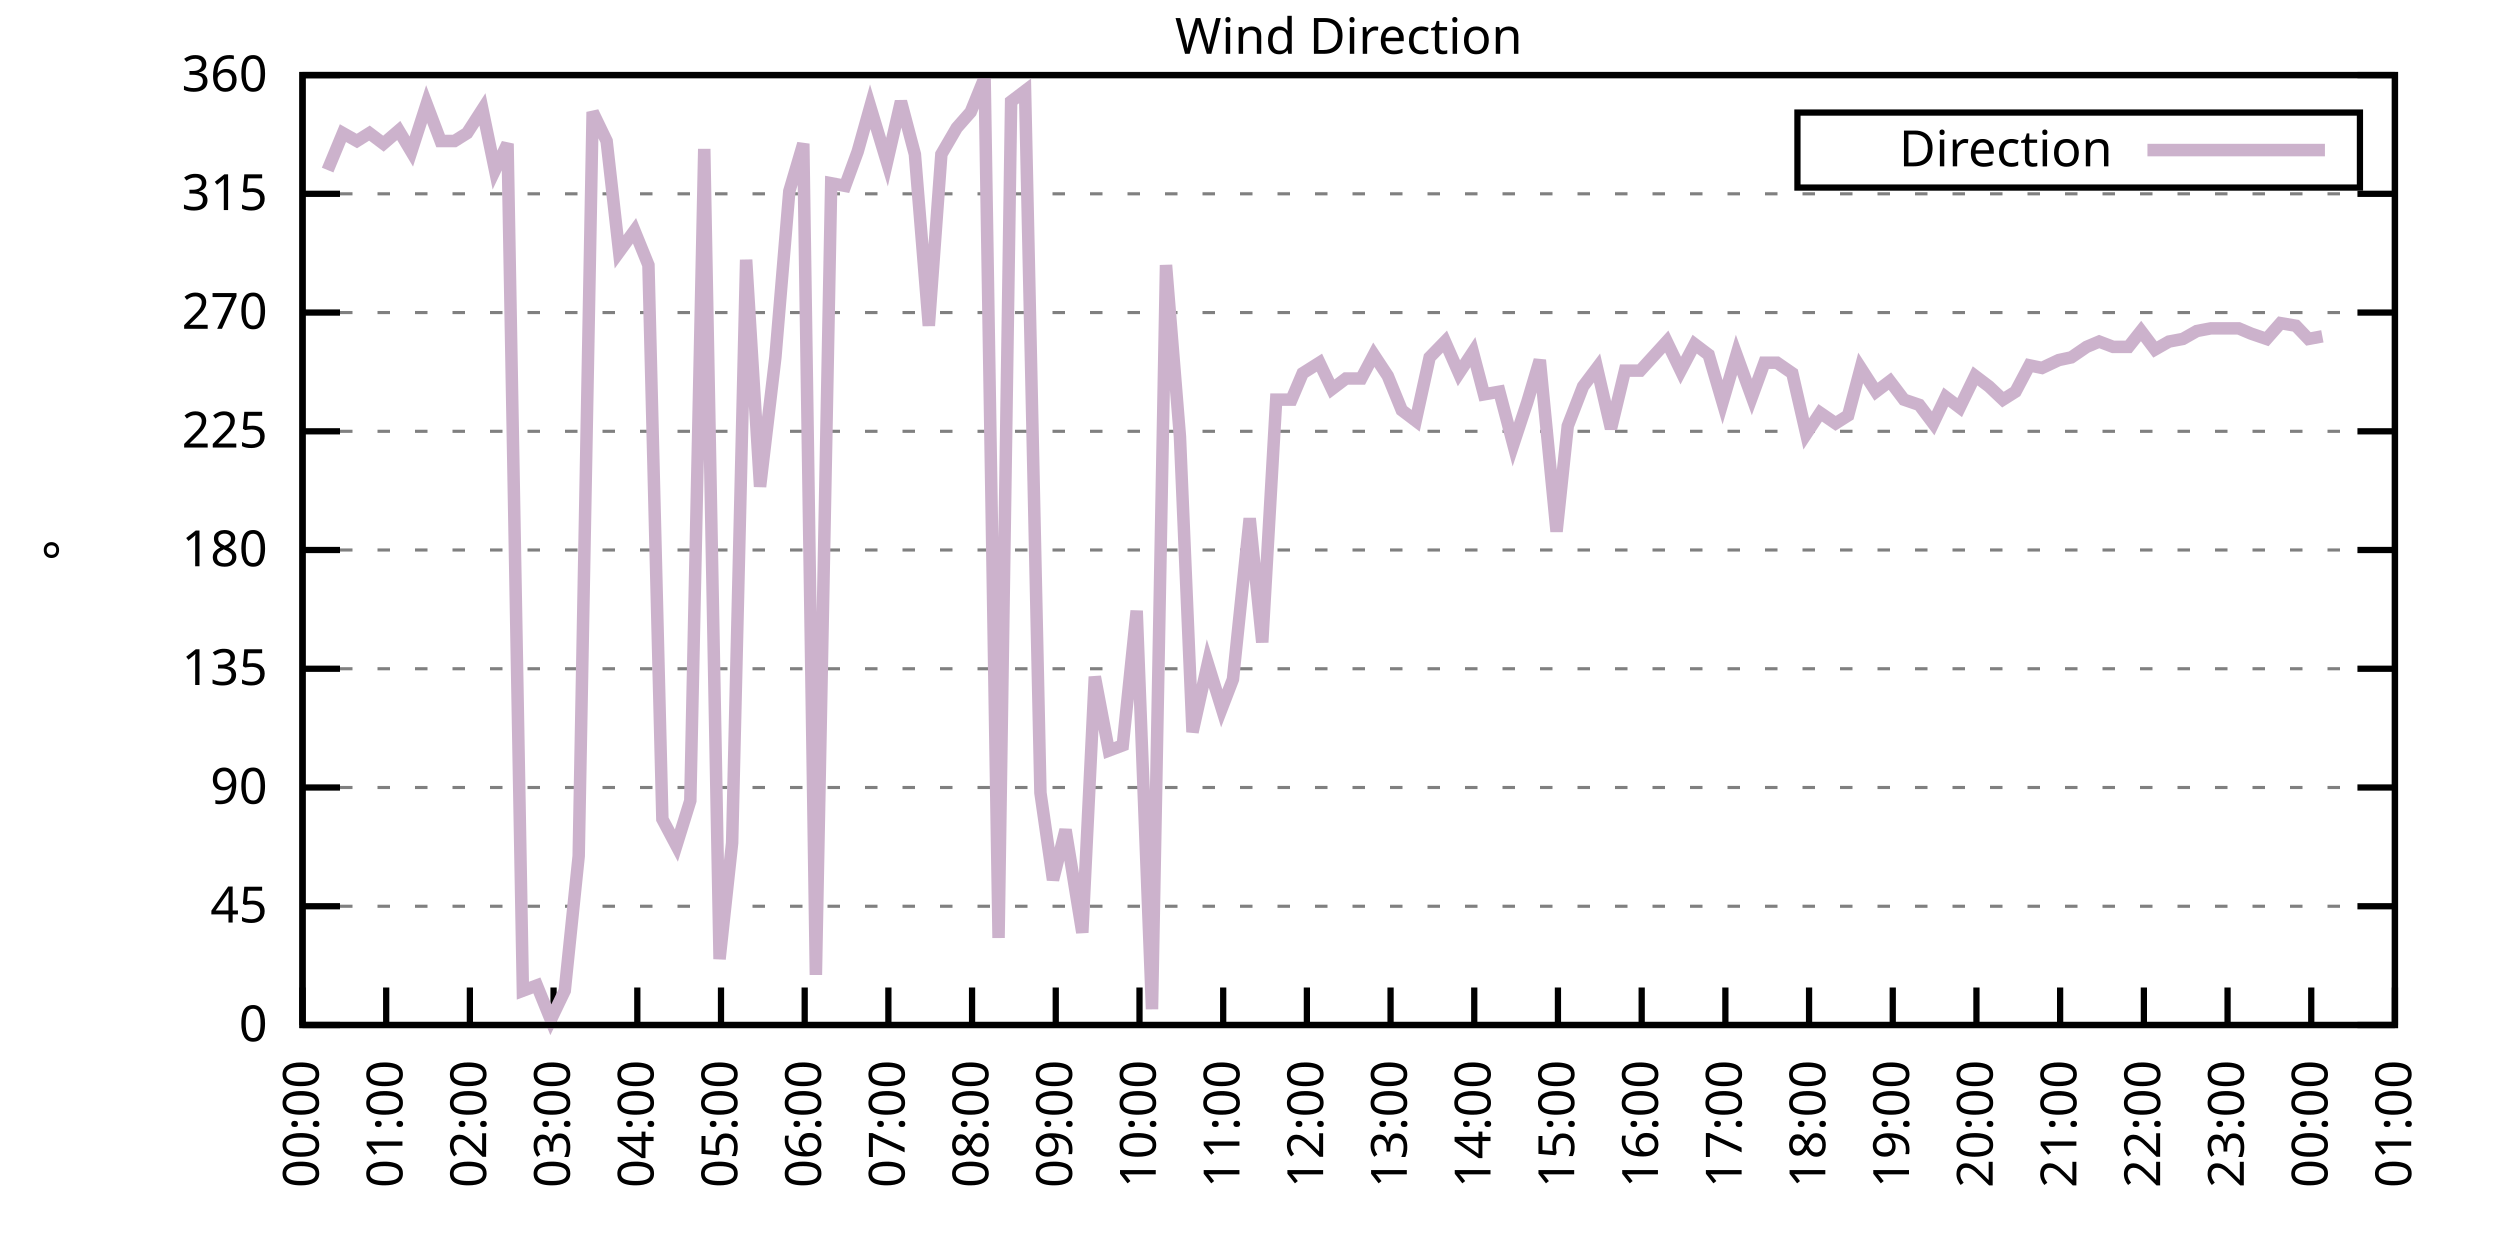
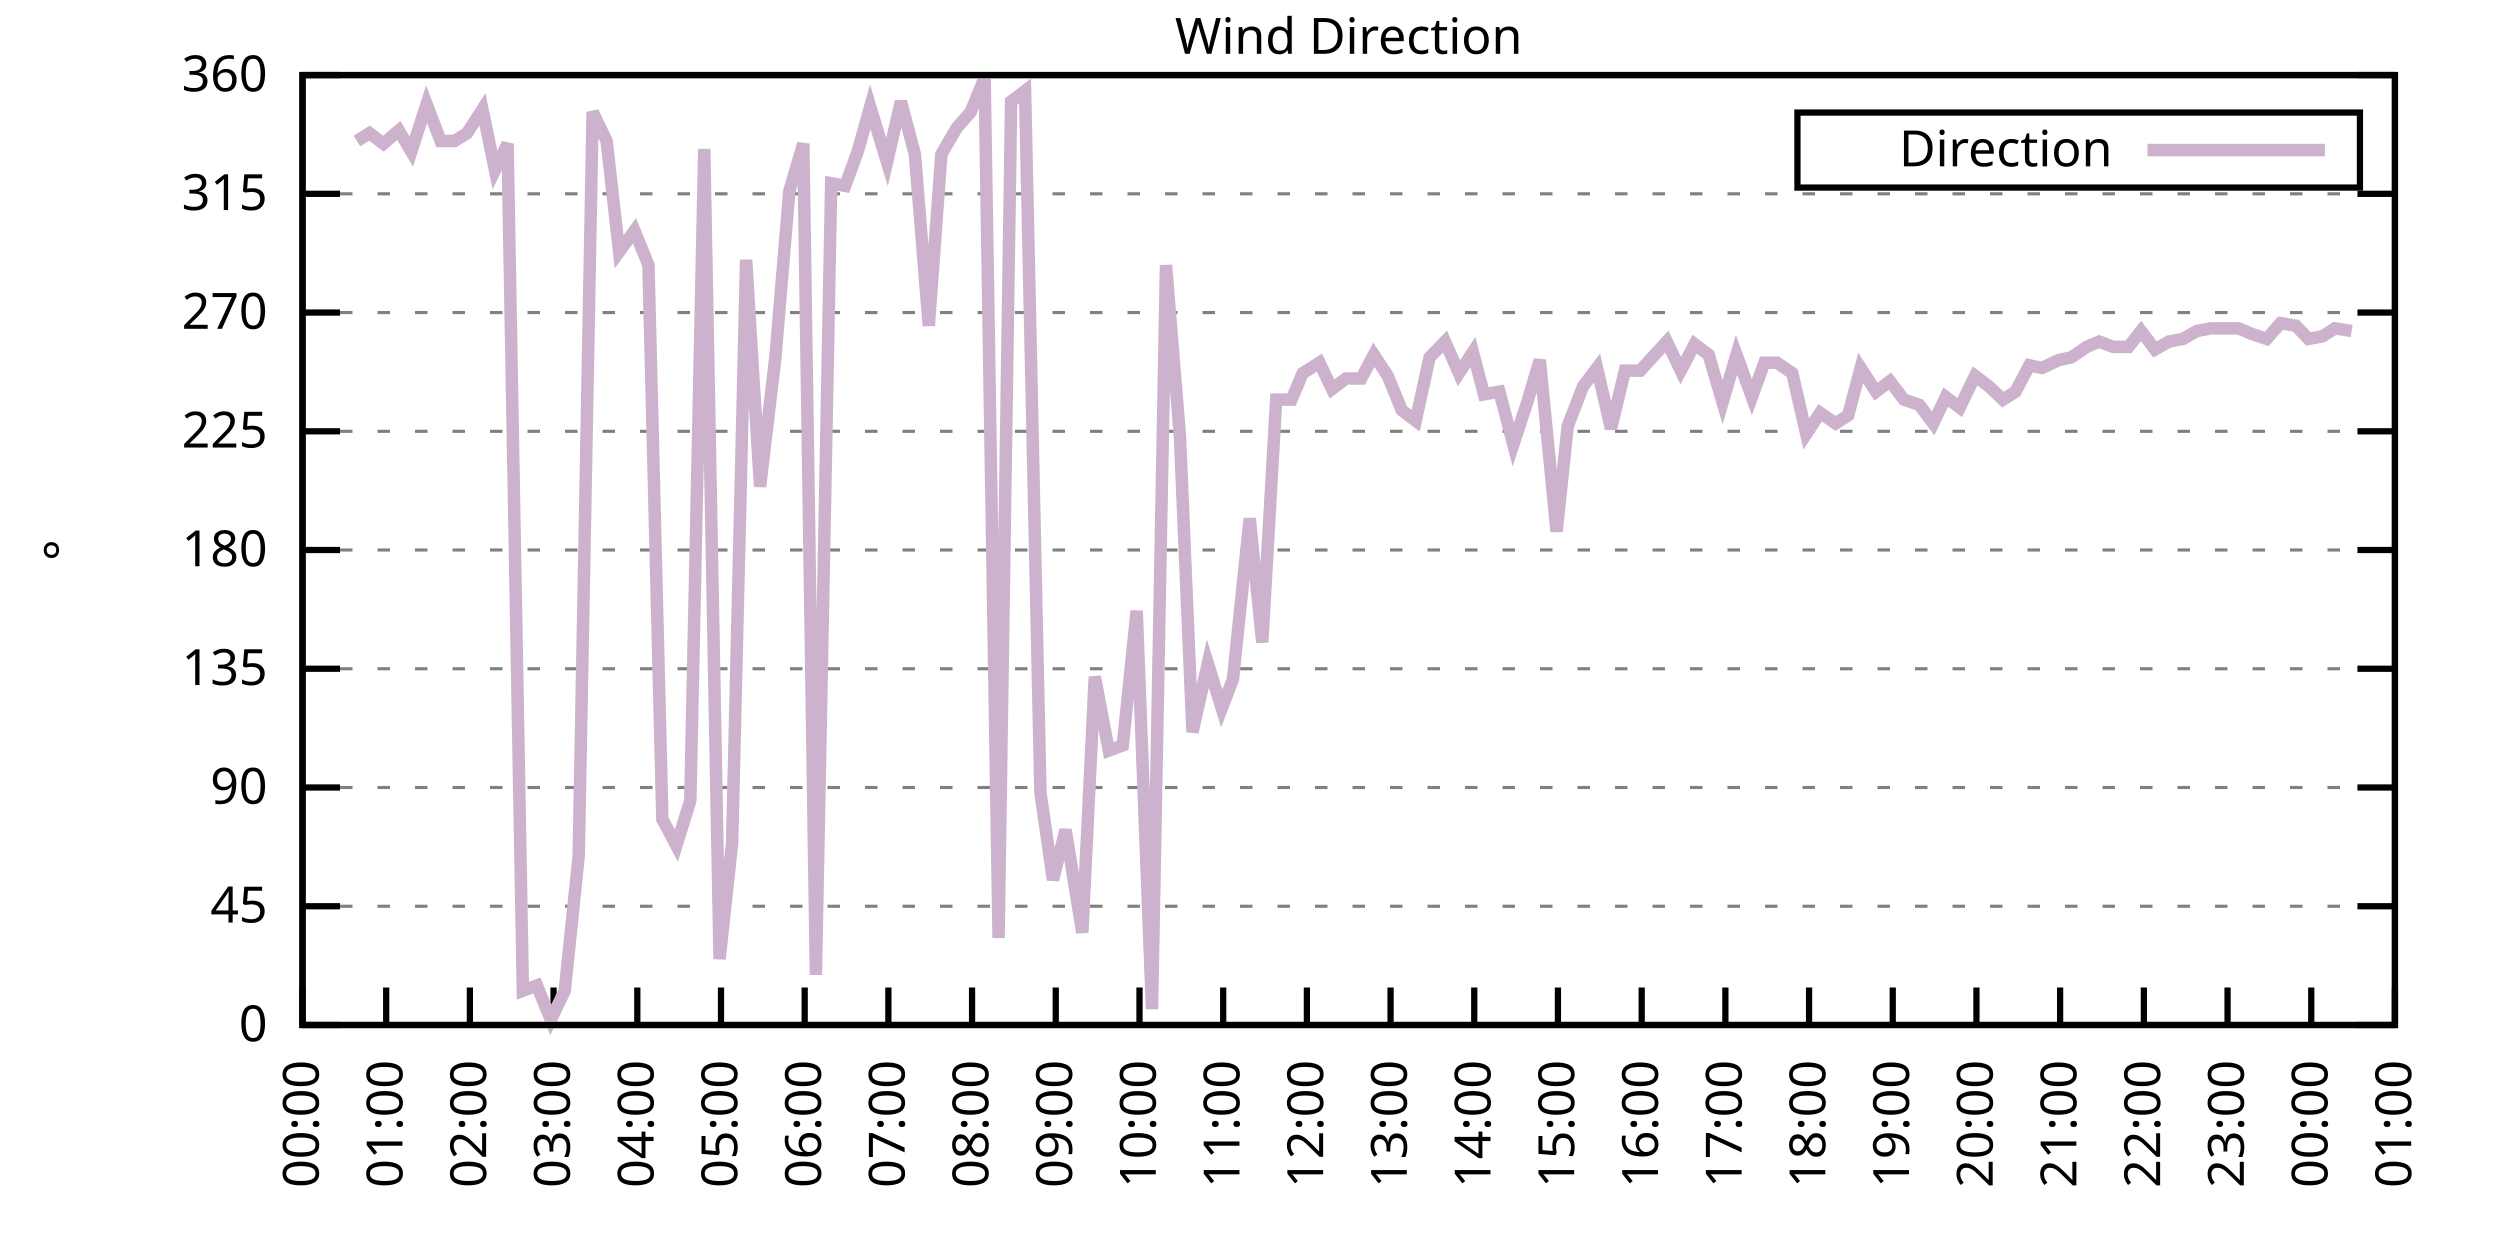
<svg xmlns="http://www.w3.org/2000/svg" xmlns:xlink="http://www.w3.org/1999/xlink" width="400" height="200" viewBox="0 0 400 200">
  <g id="gnuplot_canvas">
    <rect x="0" y="0" width="400" height="200" fill="none" />
    <defs>
      <circle id="gpDot" r="0.5" stroke-width="0.5" stroke="currentColor" />
      <path id="gpPt0" stroke-width="0.333" stroke="currentColor" d="M-1,0 h2 M0,-1 v2" />
      <path id="gpPt1" stroke-width="0.333" stroke="currentColor" d="M-1,-1 L1,1 M1,-1 L-1,1" />
      <path id="gpPt2" stroke-width="0.333" stroke="currentColor" d="M-1,0 L1,0 M0,-1 L0,1 M-1,-1 L1,1 M-1,1 L1,-1" />
      <rect id="gpPt3" stroke-width="0.333" stroke="currentColor" x="-1" y="-1" width="2" height="2" />
      <rect id="gpPt4" stroke-width="0.333" stroke="currentColor" fill="currentColor" x="-1" y="-1" width="2" height="2" />
      <circle id="gpPt5" stroke-width="0.333" stroke="currentColor" cx="0" cy="0" r="1" />
      <use xlink:href="#gpPt5" id="gpPt6" fill="currentColor" stroke="none" />
      <path id="gpPt7" stroke-width="0.333" stroke="currentColor" d="M0,-1.33 L-1.33,0.67 L1.33,0.67 z" />
      <use xlink:href="#gpPt7" id="gpPt8" fill="currentColor" stroke="none" />
      <use xlink:href="#gpPt7" id="gpPt9" stroke="currentColor" transform="rotate(180)" />
      <use xlink:href="#gpPt9" id="gpPt10" fill="currentColor" stroke="none" />
      <use xlink:href="#gpPt3" id="gpPt11" stroke="currentColor" transform="rotate(45)" />
      <use xlink:href="#gpPt11" id="gpPt12" fill="currentColor" stroke="none" />
      <path id="gpPt13" stroke-width="0.333" stroke="currentColor" d="M0,1.330 L1.265,0.411 L0.782,-1.067 L-0.782,-1.076 L-1.265,0.411 z" />
      <use xlink:href="#gpPt13" id="gpPt14" fill="currentColor" stroke="none" />
      <filter id="textbox" filterUnits="objectBoundingBox" x="0" y="0" height="1" width="1">
        <feFlood flood-color="white" flood-opacity="1" result="bgnd" />
        <feComposite in="SourceGraphic" in2="bgnd" operator="atop" />
      </filter>
      <filter id="greybox" filterUnits="objectBoundingBox" x="0" y="0" height="1" width="1">
        <feFlood flood-color="lightgrey" flood-opacity="1" result="grey" />
        <feComposite in="SourceGraphic" in2="grey" operator="atop" />
      </filter>
    </defs>
    <g fill="none" color="white" stroke="currentColor" stroke-width="1.00" stroke-linecap="butt" stroke-linejoin="miter">
</g>
    <g fill="none" color="black" stroke="currentColor" stroke-width="1.00" stroke-linecap="butt" stroke-linejoin="miter">
      <g stroke="none" shape-rendering="crispEdges">
        <polygon fill="rgb(255, 255, 255)" points="48.40,164.00 383.18,164.00 383.18,12.02 48.40,12.02 " />
      </g>
    </g>
    <g fill="none" color="black" stroke="currentColor" stroke-width="1.00" stroke-linecap="butt" stroke-linejoin="miter">
</g>
    <g fill="none" color="black" stroke="black" stroke-width="0.50" stroke-linecap="butt" stroke-linejoin="miter">
</g>
    <g fill="none" color="gray" stroke="currentColor" stroke-width="0.50" stroke-linecap="butt" stroke-linejoin="miter">
      <path stroke="gray" stroke-dasharray="2,4" class="gridline" d="M48.40,164.00 L383.19,164.00  " />
    </g>
    <g fill="none" color="gray" stroke="gray" stroke-width="1.00" stroke-linecap="butt" stroke-linejoin="miter">
</g>
    <g fill="none" color="black" stroke="currentColor" stroke-width="1.00" stroke-linecap="butt" stroke-linejoin="miter">
      <path stroke="black" d="M48.40,164.00 L54.40,164.00 M383.19,164.00 L377.19,164.00  " />
      <g transform="translate(42.80,166.60)" stroke="none" fill="black" font-family="Sans" font-size="8.00" text-anchor="end">
        <text>
          <tspan font-family="Sans"> 0</tspan>
        </text>
      </g>
    </g>
    <g fill="none" color="black" stroke="currentColor" stroke-width="1.00" stroke-linecap="butt" stroke-linejoin="miter">
</g>
    <g fill="none" color="black" stroke="black" stroke-width="0.50" stroke-linecap="butt" stroke-linejoin="miter">
</g>
    <g fill="none" color="gray" stroke="currentColor" stroke-width="0.50" stroke-linecap="butt" stroke-linejoin="miter">
      <path stroke="gray" stroke-dasharray="2,4" class="gridline" d="M48.40,145.00 L383.19,145.00  " />
    </g>
    <g fill="none" color="gray" stroke="gray" stroke-width="1.00" stroke-linecap="butt" stroke-linejoin="miter">
</g>
    <g fill="none" color="black" stroke="currentColor" stroke-width="1.00" stroke-linecap="butt" stroke-linejoin="miter">
      <path stroke="black" d="M48.40,145.00 L54.40,145.00 M383.19,145.00 L377.19,145.00  " />
      <g transform="translate(42.80,147.60)" stroke="none" fill="black" font-family="Sans" font-size="8.00" text-anchor="end">
        <text>
          <tspan font-family="Sans"> 45</tspan>
        </text>
      </g>
    </g>
    <g fill="none" color="black" stroke="currentColor" stroke-width="1.00" stroke-linecap="butt" stroke-linejoin="miter">
</g>
    <g fill="none" color="black" stroke="black" stroke-width="0.50" stroke-linecap="butt" stroke-linejoin="miter">
</g>
    <g fill="none" color="gray" stroke="currentColor" stroke-width="0.50" stroke-linecap="butt" stroke-linejoin="miter">
      <path stroke="gray" stroke-dasharray="2,4" class="gridline" d="M48.40,126.00 L383.19,126.00  " />
    </g>
    <g fill="none" color="gray" stroke="gray" stroke-width="1.00" stroke-linecap="butt" stroke-linejoin="miter">
</g>
    <g fill="none" color="black" stroke="currentColor" stroke-width="1.00" stroke-linecap="butt" stroke-linejoin="miter">
      <path stroke="black" d="M48.40,126.00 L54.40,126.00 M383.19,126.00 L377.19,126.00  " />
      <g transform="translate(42.80,128.60)" stroke="none" fill="black" font-family="Sans" font-size="8.00" text-anchor="end">
        <text>
          <tspan font-family="Sans"> 90</tspan>
        </text>
      </g>
    </g>
    <g fill="none" color="black" stroke="currentColor" stroke-width="1.00" stroke-linecap="butt" stroke-linejoin="miter">
</g>
    <g fill="none" color="black" stroke="black" stroke-width="0.50" stroke-linecap="butt" stroke-linejoin="miter">
</g>
    <g fill="none" color="gray" stroke="currentColor" stroke-width="0.50" stroke-linecap="butt" stroke-linejoin="miter">
      <path stroke="gray" stroke-dasharray="2,4" class="gridline" d="M48.40,107.00 L383.19,107.00  " />
    </g>
    <g fill="none" color="gray" stroke="gray" stroke-width="1.00" stroke-linecap="butt" stroke-linejoin="miter">
</g>
    <g fill="none" color="black" stroke="currentColor" stroke-width="1.00" stroke-linecap="butt" stroke-linejoin="miter">
      <path stroke="black" d="M48.40,107.00 L54.40,107.00 M383.19,107.00 L377.19,107.00  " />
      <g transform="translate(42.80,109.60)" stroke="none" fill="black" font-family="Sans" font-size="8.00" text-anchor="end">
        <text>
          <tspan font-family="Sans"> 135</tspan>
        </text>
      </g>
    </g>
    <g fill="none" color="black" stroke="currentColor" stroke-width="1.00" stroke-linecap="butt" stroke-linejoin="miter">
</g>
    <g fill="none" color="black" stroke="black" stroke-width="0.50" stroke-linecap="butt" stroke-linejoin="miter">
</g>
    <g fill="none" color="gray" stroke="currentColor" stroke-width="0.50" stroke-linecap="butt" stroke-linejoin="miter">
      <path stroke="gray" stroke-dasharray="2,4" class="gridline" d="M48.40,88.00 L383.19,88.00  " />
    </g>
    <g fill="none" color="gray" stroke="gray" stroke-width="1.00" stroke-linecap="butt" stroke-linejoin="miter">
</g>
    <g fill="none" color="black" stroke="currentColor" stroke-width="1.00" stroke-linecap="butt" stroke-linejoin="miter">
      <path stroke="black" d="M48.40,88.00 L54.40,88.00 M383.19,88.00 L377.19,88.00  " />
      <g transform="translate(42.80,90.60)" stroke="none" fill="black" font-family="Sans" font-size="8.00" text-anchor="end">
        <text>
          <tspan font-family="Sans"> 180</tspan>
        </text>
      </g>
    </g>
    <g fill="none" color="black" stroke="currentColor" stroke-width="1.00" stroke-linecap="butt" stroke-linejoin="miter">
</g>
    <g fill="none" color="black" stroke="black" stroke-width="0.50" stroke-linecap="butt" stroke-linejoin="miter">
</g>
    <g fill="none" color="gray" stroke="currentColor" stroke-width="0.50" stroke-linecap="butt" stroke-linejoin="miter">
      <path stroke="gray" stroke-dasharray="2,4" class="gridline" d="M48.40,69.01 L383.19,69.01  " />
    </g>
    <g fill="none" color="gray" stroke="gray" stroke-width="1.00" stroke-linecap="butt" stroke-linejoin="miter">
</g>
    <g fill="none" color="black" stroke="currentColor" stroke-width="1.00" stroke-linecap="butt" stroke-linejoin="miter">
      <path stroke="black" d="M48.40,69.01 L54.40,69.01 M383.19,69.01 L377.19,69.01  " />
      <g transform="translate(42.80,71.61)" stroke="none" fill="black" font-family="Sans" font-size="8.00" text-anchor="end">
        <text>
          <tspan font-family="Sans"> 225</tspan>
        </text>
      </g>
    </g>
    <g fill="none" color="black" stroke="currentColor" stroke-width="1.00" stroke-linecap="butt" stroke-linejoin="miter">
</g>
    <g fill="none" color="black" stroke="black" stroke-width="0.50" stroke-linecap="butt" stroke-linejoin="miter">
</g>
    <g fill="none" color="gray" stroke="currentColor" stroke-width="0.50" stroke-linecap="butt" stroke-linejoin="miter">
      <path stroke="gray" stroke-dasharray="2,4" class="gridline" d="M48.40,50.01 L383.19,50.01  " />
    </g>
    <g fill="none" color="gray" stroke="gray" stroke-width="1.00" stroke-linecap="butt" stroke-linejoin="miter">
</g>
    <g fill="none" color="black" stroke="currentColor" stroke-width="1.00" stroke-linecap="butt" stroke-linejoin="miter">
      <path stroke="black" d="M48.40,50.01 L54.40,50.01 M383.19,50.01 L377.19,50.01  " />
      <g transform="translate(42.80,52.61)" stroke="none" fill="black" font-family="Sans" font-size="8.00" text-anchor="end">
        <text>
          <tspan font-family="Sans"> 270</tspan>
        </text>
      </g>
    </g>
    <g fill="none" color="black" stroke="currentColor" stroke-width="1.00" stroke-linecap="butt" stroke-linejoin="miter">
</g>
    <g fill="none" color="black" stroke="black" stroke-width="0.50" stroke-linecap="butt" stroke-linejoin="miter">
</g>
    <g fill="none" color="gray" stroke="currentColor" stroke-width="0.50" stroke-linecap="butt" stroke-linejoin="miter">
      <path stroke="gray" stroke-dasharray="2,4" class="gridline" d="M48.40,31.01 L383.19,31.01  " />
    </g>
    <g fill="none" color="gray" stroke="gray" stroke-width="1.00" stroke-linecap="butt" stroke-linejoin="miter">
</g>
    <g fill="none" color="black" stroke="currentColor" stroke-width="1.00" stroke-linecap="butt" stroke-linejoin="miter">
      <path stroke="black" d="M48.40,31.01 L54.40,31.01 M383.19,31.01 L377.19,31.01  " />
      <g transform="translate(42.80,33.61)" stroke="none" fill="black" font-family="Sans" font-size="8.00" text-anchor="end">
        <text>
          <tspan font-family="Sans"> 315</tspan>
        </text>
      </g>
    </g>
    <g fill="none" color="black" stroke="currentColor" stroke-width="1.00" stroke-linecap="butt" stroke-linejoin="miter">
</g>
    <g fill="none" color="black" stroke="black" stroke-width="0.50" stroke-linecap="butt" stroke-linejoin="miter">
</g>
    <g fill="none" color="gray" stroke="currentColor" stroke-width="0.50" stroke-linecap="butt" stroke-linejoin="miter">
      <path stroke="gray" stroke-dasharray="2,4" class="gridline" d="M48.40,12.01 L383.19,12.01  " />
    </g>
    <g fill="none" color="gray" stroke="gray" stroke-width="1.00" stroke-linecap="butt" stroke-linejoin="miter">
</g>
    <g fill="none" color="black" stroke="currentColor" stroke-width="1.00" stroke-linecap="butt" stroke-linejoin="miter">
      <path stroke="black" d="M48.40,12.01 L54.40,12.01 M383.19,12.01 L377.19,12.01  " />
      <g transform="translate(42.80,14.61)" stroke="none" fill="black" font-family="Sans" font-size="8.00" text-anchor="end">
        <text>
          <tspan font-family="Sans"> 360</tspan>
        </text>
      </g>
    </g>
    <g fill="none" color="black" stroke="currentColor" stroke-width="1.00" stroke-linecap="butt" stroke-linejoin="miter">
      <path stroke="black" d="M48.40,164.00 L48.40,158.00  " />
      <g transform="translate(51.00,169.60) rotate(270.00)" stroke="none" fill="black" font-family="Sans" font-size="8.00" text-anchor="end">
        <text>
          <tspan font-family="Sans">00:00</tspan>
        </text>
      </g>
    </g>
    <g fill="none" color="black" stroke="currentColor" stroke-width="1.00" stroke-linecap="butt" stroke-linejoin="miter">
      <path stroke="black" d="M61.79,164.00 L61.79,158.00  " />
      <g transform="translate(64.39,169.60) rotate(270.00)" stroke="none" fill="black" font-family="Sans" font-size="8.00" text-anchor="end">
        <text>
          <tspan font-family="Sans">01:00</tspan>
        </text>
      </g>
    </g>
    <g fill="none" color="black" stroke="currentColor" stroke-width="1.00" stroke-linecap="butt" stroke-linejoin="miter">
      <path stroke="black" d="M75.18,164.00 L75.18,158.00  " />
      <g transform="translate(77.78,169.60) rotate(270.00)" stroke="none" fill="black" font-family="Sans" font-size="8.00" text-anchor="end">
        <text>
          <tspan font-family="Sans">02:00</tspan>
        </text>
      </g>
    </g>
    <g fill="none" color="black" stroke="currentColor" stroke-width="1.00" stroke-linecap="butt" stroke-linejoin="miter">
      <path stroke="black" d="M88.57,164.00 L88.57,158.00  " />
      <g transform="translate(91.17,169.60) rotate(270.00)" stroke="none" fill="black" font-family="Sans" font-size="8.00" text-anchor="end">
        <text>
          <tspan font-family="Sans">03:00</tspan>
        </text>
      </g>
    </g>
    <g fill="none" color="black" stroke="currentColor" stroke-width="1.00" stroke-linecap="butt" stroke-linejoin="miter">
      <path stroke="black" d="M101.97,164.00 L101.97,158.00  " />
      <g transform="translate(104.57,169.60) rotate(270.00)" stroke="none" fill="black" font-family="Sans" font-size="8.00" text-anchor="end">
        <text>
          <tspan font-family="Sans">04:00</tspan>
        </text>
      </g>
    </g>
    <g fill="none" color="black" stroke="currentColor" stroke-width="1.00" stroke-linecap="butt" stroke-linejoin="miter">
      <path stroke="black" d="M115.36,164.00 L115.36,158.00  " />
      <g transform="translate(117.96,169.60) rotate(270.00)" stroke="none" fill="black" font-family="Sans" font-size="8.00" text-anchor="end">
        <text>
          <tspan font-family="Sans">05:00</tspan>
        </text>
      </g>
    </g>
    <g fill="none" color="black" stroke="currentColor" stroke-width="1.00" stroke-linecap="butt" stroke-linejoin="miter">
      <path stroke="black" d="M128.75,164.00 L128.75,158.00  " />
      <g transform="translate(131.35,169.60) rotate(270.00)" stroke="none" fill="black" font-family="Sans" font-size="8.00" text-anchor="end">
        <text>
          <tspan font-family="Sans">06:00</tspan>
        </text>
      </g>
    </g>
    <g fill="none" color="black" stroke="currentColor" stroke-width="1.00" stroke-linecap="butt" stroke-linejoin="miter">
      <path stroke="black" d="M142.14,164.00 L142.14,158.00  " />
      <g transform="translate(144.74,169.60) rotate(270.00)" stroke="none" fill="black" font-family="Sans" font-size="8.00" text-anchor="end">
        <text>
          <tspan font-family="Sans">07:00</tspan>
        </text>
      </g>
    </g>
    <g fill="none" color="black" stroke="currentColor" stroke-width="1.00" stroke-linecap="butt" stroke-linejoin="miter">
      <path stroke="black" d="M155.53,164.00 L155.53,158.00  " />
      <g transform="translate(158.13,169.60) rotate(270.00)" stroke="none" fill="black" font-family="Sans" font-size="8.00" text-anchor="end">
        <text>
          <tspan font-family="Sans">08:00</tspan>
        </text>
      </g>
    </g>
    <g fill="none" color="black" stroke="currentColor" stroke-width="1.00" stroke-linecap="butt" stroke-linejoin="miter">
      <path stroke="black" d="M168.92,164.00 L168.92,158.00  " />
      <g transform="translate(171.52,169.60) rotate(270.00)" stroke="none" fill="black" font-family="Sans" font-size="8.00" text-anchor="end">
        <text>
          <tspan font-family="Sans">09:00</tspan>
        </text>
      </g>
    </g>
    <g fill="none" color="black" stroke="currentColor" stroke-width="1.00" stroke-linecap="butt" stroke-linejoin="miter">
      <path stroke="black" d="M182.32,164.00 L182.32,158.00  " />
      <g transform="translate(184.92,169.60) rotate(270.00)" stroke="none" fill="black" font-family="Sans" font-size="8.00" text-anchor="end">
        <text>
          <tspan font-family="Sans">10:00</tspan>
        </text>
      </g>
    </g>
    <g fill="none" color="black" stroke="currentColor" stroke-width="1.00" stroke-linecap="butt" stroke-linejoin="miter">
      <path stroke="black" d="M195.71,164.00 L195.71,158.00  " />
      <g transform="translate(198.31,169.60) rotate(270.00)" stroke="none" fill="black" font-family="Sans" font-size="8.00" text-anchor="end">
        <text>
          <tspan font-family="Sans">11:00</tspan>
        </text>
      </g>
    </g>
    <g fill="none" color="black" stroke="currentColor" stroke-width="1.00" stroke-linecap="butt" stroke-linejoin="miter">
      <path stroke="black" d="M209.10,164.00 L209.10,158.00  " />
      <g transform="translate(211.70,169.60) rotate(270.00)" stroke="none" fill="black" font-family="Sans" font-size="8.00" text-anchor="end">
        <text>
          <tspan font-family="Sans">12:00</tspan>
        </text>
      </g>
    </g>
    <g fill="none" color="black" stroke="currentColor" stroke-width="1.00" stroke-linecap="butt" stroke-linejoin="miter">
      <path stroke="black" d="M222.49,164.00 L222.49,158.00  " />
      <g transform="translate(225.09,169.60) rotate(270.00)" stroke="none" fill="black" font-family="Sans" font-size="8.00" text-anchor="end">
        <text>
          <tspan font-family="Sans">13:00</tspan>
        </text>
      </g>
    </g>
    <g fill="none" color="black" stroke="currentColor" stroke-width="1.00" stroke-linecap="butt" stroke-linejoin="miter">
      <path stroke="black" d="M235.88,164.00 L235.88,158.00  " />
      <g transform="translate(238.48,169.60) rotate(270.00)" stroke="none" fill="black" font-family="Sans" font-size="8.00" text-anchor="end">
        <text>
          <tspan font-family="Sans">14:00</tspan>
        </text>
      </g>
    </g>
    <g fill="none" color="black" stroke="currentColor" stroke-width="1.00" stroke-linecap="butt" stroke-linejoin="miter">
      <path stroke="black" d="M249.27,164.00 L249.27,158.00  " />
      <g transform="translate(251.87,169.60) rotate(270.00)" stroke="none" fill="black" font-family="Sans" font-size="8.00" text-anchor="end">
        <text>
          <tspan font-family="Sans">15:00</tspan>
        </text>
      </g>
    </g>
    <g fill="none" color="black" stroke="currentColor" stroke-width="1.00" stroke-linecap="butt" stroke-linejoin="miter">
      <path stroke="black" d="M262.67,164.00 L262.67,158.00  " />
      <g transform="translate(265.27,169.60) rotate(270.00)" stroke="none" fill="black" font-family="Sans" font-size="8.00" text-anchor="end">
        <text>
          <tspan font-family="Sans">16:00</tspan>
        </text>
      </g>
    </g>
    <g fill="none" color="black" stroke="currentColor" stroke-width="1.00" stroke-linecap="butt" stroke-linejoin="miter">
      <path stroke="black" d="M276.06,164.00 L276.06,158.00  " />
      <g transform="translate(278.66,169.60) rotate(270.00)" stroke="none" fill="black" font-family="Sans" font-size="8.00" text-anchor="end">
        <text>
          <tspan font-family="Sans">17:00</tspan>
        </text>
      </g>
    </g>
    <g fill="none" color="black" stroke="currentColor" stroke-width="1.00" stroke-linecap="butt" stroke-linejoin="miter">
      <path stroke="black" d="M289.45,164.00 L289.45,158.00  " />
      <g transform="translate(292.05,169.60) rotate(270.00)" stroke="none" fill="black" font-family="Sans" font-size="8.00" text-anchor="end">
        <text>
          <tspan font-family="Sans">18:00</tspan>
        </text>
      </g>
    </g>
    <g fill="none" color="black" stroke="currentColor" stroke-width="1.00" stroke-linecap="butt" stroke-linejoin="miter">
      <path stroke="black" d="M302.84,164.00 L302.84,158.00  " />
      <g transform="translate(305.44,169.60) rotate(270.00)" stroke="none" fill="black" font-family="Sans" font-size="8.00" text-anchor="end">
        <text>
          <tspan font-family="Sans">19:00</tspan>
        </text>
      </g>
    </g>
    <g fill="none" color="black" stroke="currentColor" stroke-width="1.00" stroke-linecap="butt" stroke-linejoin="miter">
      <path stroke="black" d="M316.23,164.00 L316.23,158.00  " />
      <g transform="translate(318.83,169.60) rotate(270.00)" stroke="none" fill="black" font-family="Sans" font-size="8.00" text-anchor="end">
        <text>
          <tspan font-family="Sans">20:00</tspan>
        </text>
      </g>
    </g>
    <g fill="none" color="black" stroke="currentColor" stroke-width="1.00" stroke-linecap="butt" stroke-linejoin="miter">
      <path stroke="black" d="M329.62,164.00 L329.62,158.00  " />
      <g transform="translate(332.22,169.60) rotate(270.00)" stroke="none" fill="black" font-family="Sans" font-size="8.00" text-anchor="end">
        <text>
          <tspan font-family="Sans">21:00</tspan>
        </text>
      </g>
    </g>
    <g fill="none" color="black" stroke="currentColor" stroke-width="1.00" stroke-linecap="butt" stroke-linejoin="miter">
      <path stroke="black" d="M343.02,164.00 L343.02,158.00  " />
      <g transform="translate(345.62,169.60) rotate(270.00)" stroke="none" fill="black" font-family="Sans" font-size="8.00" text-anchor="end">
        <text>
          <tspan font-family="Sans">22:00</tspan>
        </text>
      </g>
    </g>
    <g fill="none" color="black" stroke="currentColor" stroke-width="1.00" stroke-linecap="butt" stroke-linejoin="miter">
      <path stroke="black" d="M356.41,164.00 L356.41,158.00  " />
      <g transform="translate(359.01,169.60) rotate(270.00)" stroke="none" fill="black" font-family="Sans" font-size="8.00" text-anchor="end">
        <text>
          <tspan font-family="Sans">23:00</tspan>
        </text>
      </g>
    </g>
    <g fill="none" color="black" stroke="currentColor" stroke-width="1.00" stroke-linecap="butt" stroke-linejoin="miter">
      <path stroke="black" d="M369.80,164.00 L369.80,158.00  " />
      <g transform="translate(372.40,169.60) rotate(270.00)" stroke="none" fill="black" font-family="Sans" font-size="8.00" text-anchor="end">
        <text>
          <tspan font-family="Sans">00:00</tspan>
        </text>
      </g>
    </g>
    <g fill="none" color="black" stroke="currentColor" stroke-width="1.00" stroke-linecap="butt" stroke-linejoin="miter">
      <path stroke="black" d="M383.19,164.00 L383.19,158.00  " />
      <g transform="translate(385.79,169.60) rotate(270.00)" stroke="none" fill="black" font-family="Sans" font-size="8.00" text-anchor="end">
        <text>
          <tspan font-family="Sans">01:00</tspan>
        </text>
      </g>
    </g>
    <g fill="none" color="black" stroke="currentColor" stroke-width="1.00" stroke-linecap="butt" stroke-linejoin="miter">
</g>
    <g fill="none" color="black" stroke="currentColor" stroke-width="1.00" stroke-linecap="butt" stroke-linejoin="miter">
      <path stroke="black" d="M48.40,12.01 L48.40,164.00 L383.19,164.00 L383.19,12.01 L48.40,12.01 Z  " />
    </g>
    <g fill="none" color="black" stroke="currentColor" stroke-width="1.00" stroke-linecap="butt" stroke-linejoin="miter">
</g>
    <g fill="none" color="black" stroke="currentColor" stroke-width="1.00" stroke-linecap="butt" stroke-linejoin="miter">
      <path stroke="black" d="M287.59,30.01 L287.59,18.01 L377.59,18.01 L377.59,30.01 L287.59,30.01 Z  " />
    </g>
    <g id="Wind_direction_plot_1">
      <g fill="none" color="white" stroke="black" stroke-width="2.00" stroke-linecap="butt" stroke-linejoin="miter">
</g>
      <g fill="none" color="black" stroke="currentColor" stroke-width="2.00" stroke-linecap="butt" stroke-linejoin="miter">
        <g transform="translate(337.99,26.61)" stroke="none" fill="black" font-family="Sans" font-size="8.00" text-anchor="end">
          <text>
            <tspan font-family="Sans">Direction</tspan>
          </text>
        </g>
      </g>
      <g fill="none" color="black" stroke="currentColor" stroke-width="2.00" stroke-linecap="butt" stroke-linejoin="miter">
-         <path stroke="rgb(204, 178, 204)" d="M343.59,24.01 L371.99,24.01 M52.42,27.21 L54.87,21.30 L57.10,22.56 L59.11,21.30 L61.35,22.99 L63.80,20.88   L65.81,24.25 L68.26,16.65 L70.50,22.56 L72.73,22.56 L74.74,21.30 L77.19,17.50 L79.20,27.21 L81.21,22.99   L83.66,158.51 L85.90,157.67 L88.13,163.16 L90.36,158.51 L92.59,136.98 L94.82,17.92 L97.06,22.56 L99.06,40.30   L101.52,36.92 L103.75,42.41 L105.98,131.07 L108.22,135.29 L110.45,128.11 L112.68,23.83 L115.13,153.45 L117.14,134.87   L119.38,41.56 L121.61,77.87 L124.06,57.18 L126.29,30.59 L128.53,22.99 L130.54,155.98 L132.99,29.32 L135.22,29.74   L137.23,24.25 L139.24,17.08 L141.92,25.94 L144.15,16.23 L146.38,24.68 L148.61,52.12 L150.62,24.68 L153.08,20.45   L155.31,17.92 L157.54,12.43 L159.77,150.07 L161.78,16.23 L164.01,14.54 L166.47,126.85 L168.48,140.78 L170.49,132.76   L173.17,149.22 L175.17,108.27 L177.41,120.09 L179.64,119.25 L181.87,97.72 L184.32,161.47 L186.56,42.41 L188.79,69.85   L190.80,117.14 L193.25,106.16 L195.48,113.34 L197.27,108.69 L199.95,82.94 L201.96,102.78 L204.19,63.94 L206.64,63.94   L208.43,59.72 L211.11,58.03 L213.12,62.25 L215.35,60.56 L217.80,60.56 L219.81,56.76 L222.04,60.14 L224.28,65.63   L226.51,67.32 L228.74,57.18 L231.20,54.65 L233.43,59.72 L235.66,56.34 L237.44,63.10 L239.90,62.67 L242.13,71.12   L244.36,64.36 L246.37,57.61 L249.05,85.05 L250.84,68.16 L253.29,61.83 L255.52,58.87 L257.76,68.58 L259.99,59.30   L262.44,59.30 L266.68,54.65 L268.92,59.30 L271.15,55.07 L273.38,56.76 L275.61,64.36 L277.84,56.76 L280.30,63.52   L282.31,58.03 L284.32,58.03 L286.77,59.72 L289.00,69.43 L291.23,66.05 L293.69,67.74 L295.70,66.47 L297.71,58.87   L300.16,62.67 L302.39,60.98 L304.63,63.94 L307.08,64.78 L309.31,67.74 L311.32,63.52 L313.55,65.21 L316.01,60.14   L318.24,61.83 L320.47,63.94 L322.48,62.67 L324.71,58.45 L326.72,58.87 L329.40,57.61 L331.41,57.18 L333.86,55.50   L335.87,54.65 L338.10,55.50 L340.56,55.50 L342.57,52.96 L344.80,55.92 L347.03,54.65 L349.26,54.23 L351.50,52.96   L353.73,52.54 L355.96,52.54 L358.19,52.54 L360.20,53.39 L362.66,54.23 L364.89,51.70 L367.34,52.12 L369.35,54.23   L371.58,53.81  " />
+         <path stroke="rgb(204, 178, 204)" d="M343.59,24.01 L371.99,24.01 M57.10,22.56 L59.11,21.30 L61.35,22.99 L63.80,20.88 L65.81,24.25 L68.26,16.65   L70.50,22.56 L72.73,22.56 L74.74,21.30 L77.19,17.50 L79.20,27.21 L81.21,22.99 L83.66,158.51 L85.90,157.67   L88.13,163.16 L90.36,158.51 L92.59,136.98 L94.82,17.92 L97.06,22.56 L99.06,40.30 L101.52,36.92 L103.75,42.41   L105.98,131.07 L108.22,135.29 L110.45,128.11 L112.68,23.83 L115.13,153.45 L117.14,134.87 L119.38,41.56 L121.61,77.87   L124.06,57.18 L126.29,30.59 L128.53,22.99 L130.54,155.98 L132.99,29.32 L135.22,29.74 L137.23,24.25 L139.24,17.08   L141.92,25.94 L144.15,16.23 L146.38,24.68 L148.61,52.12 L150.62,24.68 L153.08,20.45 L155.31,17.92 L157.54,12.43   L159.77,150.07 L161.78,16.23 L164.01,14.54 L166.47,126.85 L168.48,140.78 L170.49,132.76 L173.17,149.22 L175.17,108.27   L177.41,120.09 L179.64,119.25 L181.87,97.72 L184.32,161.47 L186.56,42.41 L188.79,69.85 L190.80,117.14 L193.25,106.16   L195.48,113.34 L197.27,108.69 L199.95,82.94 L201.96,102.78 L204.19,63.94 L206.64,63.94 L208.43,59.72 L211.11,58.03   L213.12,62.25 L215.35,60.56 L217.80,60.56 L219.81,56.76 L222.04,60.14 L224.28,65.63 L226.51,67.32 L228.74,57.18   L231.20,54.65 L233.43,59.72 L235.66,56.34 L237.44,63.10 L239.90,62.67 L242.13,71.12 L244.36,64.36 L246.37,57.61   L249.05,85.05 L250.84,68.16 L253.29,61.83 L255.52,58.87 L257.76,68.58 L259.99,59.30 L262.44,59.30 L266.68,54.65   L268.92,59.30 L271.15,55.07 L273.38,56.76 L275.61,64.36 L277.84,56.76 L280.30,63.52 L282.31,58.03 L284.32,58.03   L286.77,59.72 L289.00,69.43 L291.23,66.05 L293.69,67.74 L295.70,66.47 L297.71,58.87 L300.16,62.67 L302.39,60.98   L304.63,63.94 L307.08,64.78 L309.31,67.74 L311.32,63.52 L313.55,65.21 L316.01,60.14 L318.24,61.83 L320.47,63.94   L322.48,62.67 L324.71,58.45 L326.72,58.87 L329.40,57.61 L331.41,57.18 L333.86,55.50 L335.87,54.65 L338.10,55.50   L340.56,55.50 L342.57,52.96 L344.80,55.92 L347.03,54.65 L349.26,54.23 L351.50,52.96 L353.73,52.54 L355.96,52.54   L358.19,52.54 L360.20,53.39 L362.66,54.23 L364.89,51.70 L367.34,52.12 L369.35,54.23 L371.58,53.81 L373.59,52.54   L376.27,52.96  " />
      </g>
    </g>
    <g fill="none" color="black" stroke="currentColor" stroke-width="2.00" stroke-linecap="butt" stroke-linejoin="miter">
</g>
    <g fill="none" color="black" stroke="black" stroke-width="1.00" stroke-linecap="butt" stroke-linejoin="miter">
</g>
    <g fill="none" color="black" stroke="currentColor" stroke-width="1.00" stroke-linecap="butt" stroke-linejoin="miter">
      <path stroke="black" d="M48.40,12.01 L48.40,164.00 L383.19,164.00 L383.19,12.01 L48.40,12.01 Z  " />
      <g transform="translate(12.80,88.01) rotate(270.00)" stroke="none" fill="black" font-family="Sans" font-size="8.00" text-anchor="middle">
        <text>
          <tspan font-family="Sans">°</tspan>
        </text>
      </g>
    </g>
    <g fill="none" color="black" stroke="currentColor" stroke-width="1.00" stroke-linecap="butt" stroke-linejoin="miter">
</g>
    <g fill="none" color="black" stroke="currentColor" stroke-width="1.00" stroke-linecap="butt" stroke-linejoin="miter">
      <g transform="translate(215.79,8.61)" stroke="none" fill="black" font-family="Sans" font-size="8.00" text-anchor="middle">
        <text>
          <tspan font-family="Sans">Wind Direction</tspan>
        </text>
      </g>
    </g>
    <g fill="none" color="black" stroke="currentColor" stroke-width="1.00" stroke-linecap="butt" stroke-linejoin="miter">
</g>
  </g>
</svg>
